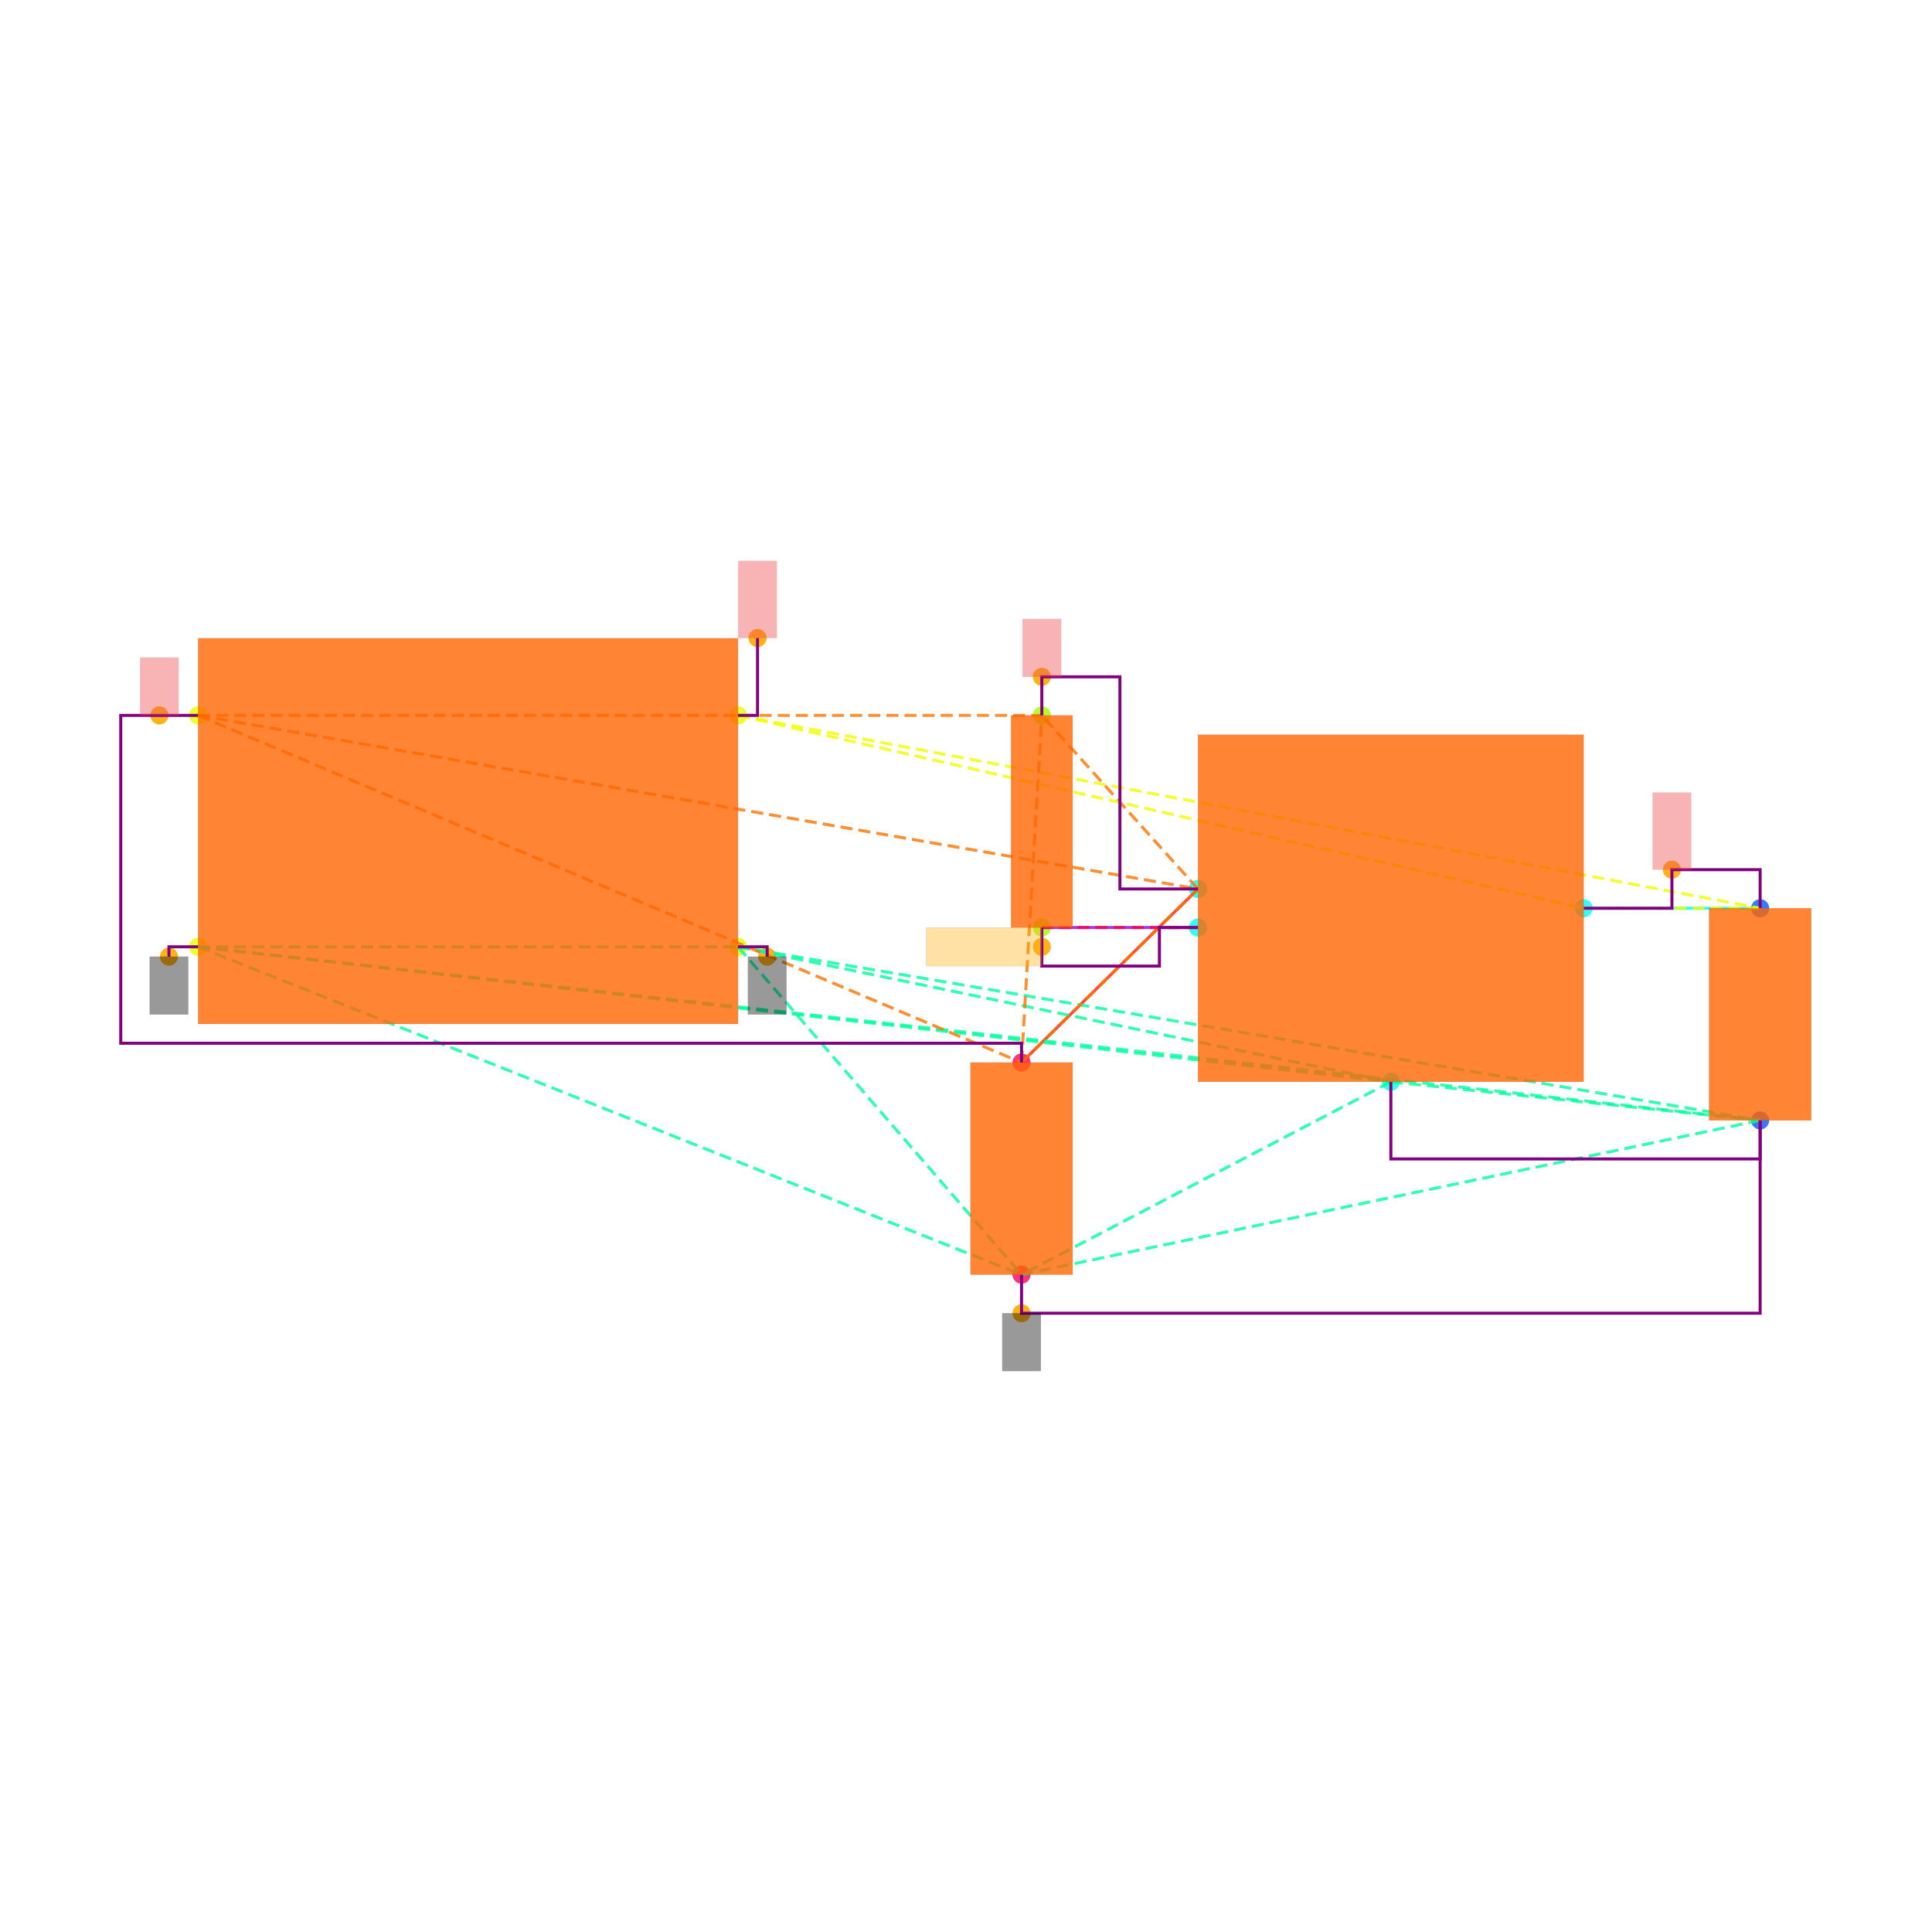
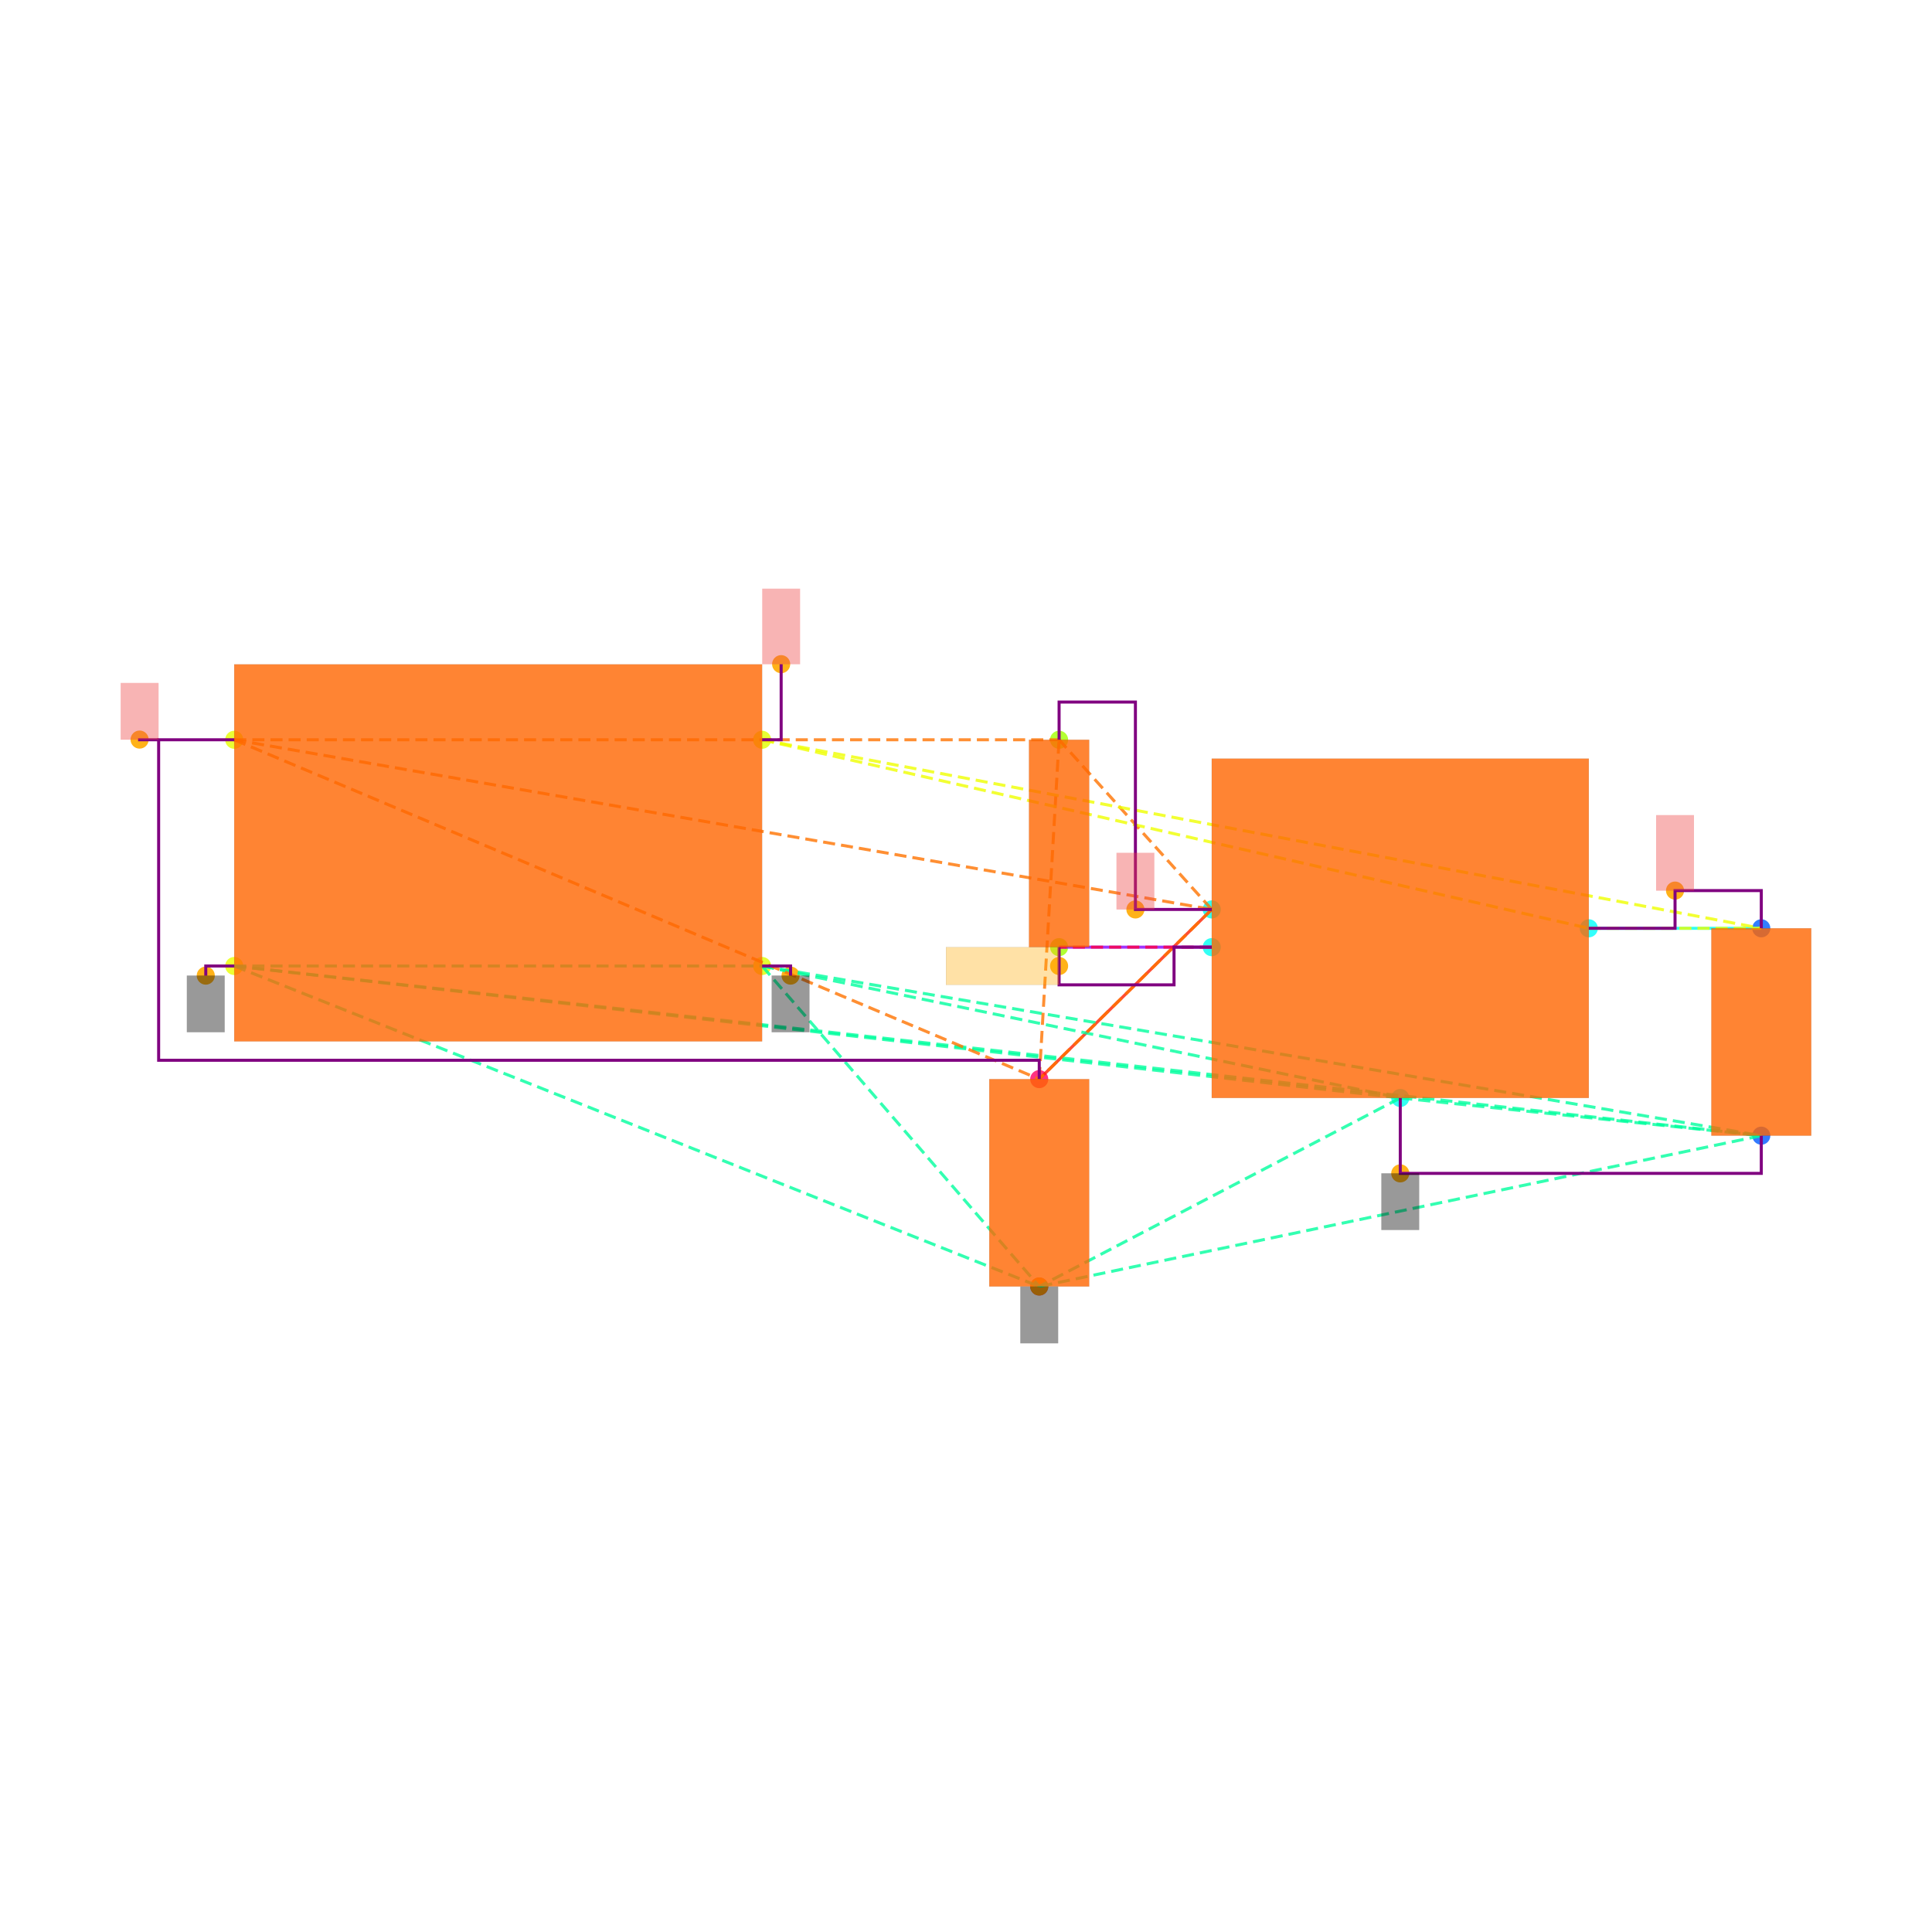
<svg xmlns="http://www.w3.org/2000/svg" width="640" height="640" viewBox="0 0 640 640">
  <rect width="100%" height="100%" fill="white" />
  <g>
-     <circle data-type="point" data-label="CORNERS.1 x-" data-x="-1.4" data-y="-0.6" cx="65.617" cy="313.644" r="3" fill="hsl(65, 100%, 50%, 0.8)" />
-   </g>
-   <g>
-     <circle data-type="point" data-label="CORNERS.2 x-" data-x="-1.4" data-y="0.6" cx="65.617" cy="236.984" r="3" fill="hsl(66, 100%, 50%, 0.8)" />
-   </g>
-   <g>
-     <circle data-type="point" data-label="CORNERS.3 x+" data-x="1.4" data-y="0.6" cx="244.49" cy="236.984" r="3" fill="hsl(67, 100%, 50%, 0.8)" />
-   </g>
-   <g>
-     <circle data-type="point" data-label="CORNERS.4 x+" data-x="1.4" data-y="-0.6" cx="244.49" cy="313.644" r="3" fill="hsl(68, 100%, 50%, 0.8)" />
-   </g>
-   <g>
-     <circle data-type="point" data-label="U100.1 x-" data-x="3.785" data-y="-0.29999999999999993" cx="396.851" cy="294.479" r="3" fill="hsl(175, 100%, 50%, 0.8)" />
-   </g>
-   <g>
-     <circle data-type="point" data-label="U100.2 y-" data-x="4.785" data-y="-1.2999999999999998" cx="460.735" cy="358.362" r="3" fill="hsl(176, 100%, 50%, 0.8)" />
-   </g>
-   <g>
-     <circle data-type="point" data-label="U100.3 x-" data-x="3.785" data-y="-0.4999999999999999" cx="396.851" cy="307.255" r="3" fill="hsl(177, 100%, 50%, 0.8)" />
-   </g>
-   <g>
-     <circle data-type="point" data-label="U100.5 x+" data-x="5.785" data-y="-0.3999999999999999" cx="524.618" cy="300.867" r="3" fill="hsl(179, 100%, 50%, 0.8)" />
-   </g>
-   <g>
-     <circle data-type="point" data-label="C101.1 y+" data-x="6.7" data-y="-0.39999999999999925" cx="583.071" cy="300.867" r="3" fill="hsl(218, 100%, 50%, 0.8)" />
-   </g>
-   <g>
-     <circle data-type="point" data-label="C101.2 y-" data-x="6.7" data-y="-1.4999999999999993" cx="583.071" cy="371.138" r="3" fill="hsl(219, 100%, 50%, 0.8)" />
-   </g>
-   <g>
-     <circle data-type="point" data-label="C100.1 y+" data-x="2.8699999999999997" data-y="-1.2" cx="338.398" cy="351.974" r="3" fill="hsl(337, 100%, 50%, 0.8)" />
-   </g>
-   <g>
-     <circle data-type="point" data-label="C100.2 y-" data-x="2.8699999999999997" data-y="-2.3" cx="338.398" cy="422.245" r="3" fill="hsl(338, 100%, 50%, 0.8)" />
-   </g>
-   <g>
-     <circle data-type="point" data-label="R100.1 y+" data-x="2.9752723250000006" data-y="0.6000000000000003" cx="345.123" cy="236.984" r="3" fill="hsl(82, 100%, 50%, 0.8)" />
-   </g>
-   <g>
-     <circle data-type="point" data-label="R100.2 y-" data-x="2.9752723250000006" data-y="-0.4999999999999998" cx="345.123" cy="307.255" r="3" fill="hsl(83, 100%, 50%, 0.8)" />
-   </g>
-   <g>
-     <circle data-type="point" data-label="anchorPoint orientation: y-" data-x="-1.551" data-y="-0.651" cx="55.971" cy="316.902" r="3" fill="hsl(40, 100%, 50%, 0.9)" />
-   </g>
-   <g>
-     <circle data-type="point" data-label="anchorPoint orientation: y-" data-x="1.551" data-y="-0.651" cx="254.136" cy="316.902" r="3" fill="hsl(40, 100%, 50%, 0.9)" />
-   </g>
-   <g>
-     <circle data-type="point" data-label="anchorPoint orientation: y-" data-x="2.8699999999999997" data-y="-2.5" cx="338.398" cy="435.022" r="3" fill="hsl(40, 100%, 50%, 0.9)" />
-   </g>
-   <g>
-     <circle data-type="point" data-label="anchorPoint orientation: y+" data-x="-1.6004999999999998" data-y="0.6" cx="52.809" cy="236.984" r="3" fill="hsl(40, 100%, 50%, 0.9)" />
-   </g>
-   <g>
-     <circle data-type="point" data-label="anchorPoint orientation: y+" data-x="2.9752723250000006" data-y="0.8000000000000005" cx="345.123" cy="224.207" r="3" fill="hsl(40, 100%, 50%, 0.9)" />
-   </g>
-   <g>
-     <circle data-type="point" data-label="anchorPoint orientation: y+" data-x="6.2425" data-y="-0.19999999999999923" cx="553.844" cy="288.09" r="3" fill="hsl(40, 100%, 50%, 0.9)" />
-   </g>
-   <g>
-     <circle data-type="point" data-label="anchorPoint orientation: y+" data-x="1.501" data-y="1.001" cx="250.942" cy="211.367" r="3" fill="hsl(40, 100%, 50%, 0.9)" />
-   </g>
-   <g>
-     <circle data-type="point" data-label="anchorPoint orientation: x-" data-x="2.9752723250000006" data-y="-0.5999999999999999" cx="345.123" cy="313.644" r="3" fill="hsl(40, 100%, 50%, 0.9)" />
-   </g>
-   <g>
-     <polyline data-points="6.7,-0.39999999999999925 5.785,-0.3999999999999999" data-type="line" data-label="" points="583.071,300.867 524.618,300.867" fill="none" stroke="hsl(176, 100%, 50%, 0.8)" stroke-width="1" />
-   </g>
-   <g>
-     <polyline data-points="2.8699999999999997,-1.2 3.785,-0.29999999999999993" data-type="line" data-label="" points="338.398,351.974 396.851,294.479" fill="none" stroke="hsl(8, 100%, 50%, 0.8)" stroke-width="1" />
-   </g>
-   <g>
-     <polyline data-points="2.9752723250000006,-0.4999999999999998 3.785,-0.4999999999999999" data-type="line" data-label="" points="345.123,307.255 396.851,307.255" fill="none" stroke="hsl(272, 100%, 50%, 0.8)" stroke-width="1" />
-   </g>
-   <g>
-     <polyline data-points="-1.4,-0.6 1.4,-0.6" data-type="line" data-label="" points="65.617,313.644 244.49,313.644" fill="none" stroke="hsl(157, 100%, 50%, 0.8)" stroke-width="1" stroke-dasharray="4 2" />
-   </g>
-   <g>
-     <polyline data-points="-1.4,-0.6 4.785,-1.2999999999999998" data-type="line" data-label="" points="65.617,313.644 460.735,358.362" fill="none" stroke="hsl(157, 100%, 50%, 0.8)" stroke-width="1" stroke-dasharray="4 2" />
-   </g>
-   <g>
-     <polyline data-points="-1.4,-0.6 6.7,-1.4999999999999993" data-type="line" data-label="" points="65.617,313.644 583.071,371.138" fill="none" stroke="hsl(157, 100%, 50%, 0.8)" stroke-width="1" stroke-dasharray="4 2" />
-   </g>
-   <g>
-     <polyline data-points="-1.4,-0.6 2.8699999999999997,-2.3" data-type="line" data-label="" points="65.617,313.644 338.398,422.245" fill="none" stroke="hsl(157, 100%, 50%, 0.8)" stroke-width="1" stroke-dasharray="4 2" />
-   </g>
-   <g>
-     <polyline data-points="1.4,-0.6 4.785,-1.2999999999999998" data-type="line" data-label="" points="244.49,313.644 460.735,358.362" fill="none" stroke="hsl(157, 100%, 50%, 0.8)" stroke-width="1" stroke-dasharray="4 2" />
-   </g>
-   <g>
-     <polyline data-points="1.4,-0.6 6.7,-1.4999999999999993" data-type="line" data-label="" points="244.49,313.644 583.071,371.138" fill="none" stroke="hsl(157, 100%, 50%, 0.8)" stroke-width="1" stroke-dasharray="4 2" />
-   </g>
-   <g>
-     <polyline data-points="1.4,-0.6 2.8699999999999997,-2.3" data-type="line" data-label="" points="244.49,313.644 338.398,422.245" fill="none" stroke="hsl(157, 100%, 50%, 0.8)" stroke-width="1" stroke-dasharray="4 2" />
-   </g>
-   <g>
-     <polyline data-points="4.785,-1.2999999999999998 6.7,-1.4999999999999993" data-type="line" data-label="" points="460.735,358.362 583.071,371.138" fill="none" stroke="hsl(157, 100%, 50%, 0.8)" stroke-width="1" stroke-dasharray="4 2" />
-   </g>
-   <g>
-     <polyline data-points="4.785,-1.2999999999999998 2.8699999999999997,-2.3" data-type="line" data-label="" points="460.735,358.362 338.398,422.245" fill="none" stroke="hsl(157, 100%, 50%, 0.8)" stroke-width="1" stroke-dasharray="4 2" />
-   </g>
-   <g>
-     <polyline data-points="6.7,-1.4999999999999993 2.8699999999999997,-2.3" data-type="line" data-label="" points="583.071,371.138 338.398,422.245" fill="none" stroke="hsl(157, 100%, 50%, 0.8)" stroke-width="1" stroke-dasharray="4 2" />
-   </g>
-   <g>
-     <polyline data-points="-1.4,0.6 3.785,-0.29999999999999993" data-type="line" data-label="" points="65.617,236.984 396.851,294.479" fill="none" stroke="hsl(27, 100%, 50%, 0.8)" stroke-width="1" stroke-dasharray="4 2" />
-   </g>
-   <g>
-     <polyline data-points="-1.4,0.6 2.8699999999999997,-1.2" data-type="line" data-label="" points="65.617,236.984 338.398,351.974" fill="none" stroke="hsl(27, 100%, 50%, 0.8)" stroke-width="1" stroke-dasharray="4 2" />
-   </g>
-   <g>
-     <polyline data-points="-1.4,0.6 2.9752723250000006,0.6000000000000003" data-type="line" data-label="" points="65.617,236.984 345.123,236.984" fill="none" stroke="hsl(27, 100%, 50%, 0.8)" stroke-width="1" stroke-dasharray="4 2" />
-   </g>
-   <g>
-     <polyline data-points="3.785,-0.29999999999999993 2.8699999999999997,-1.2" data-type="line" data-label="" points="396.851,294.479 338.398,351.974" fill="none" stroke="hsl(27, 100%, 50%, 0.8)" stroke-width="1" stroke-dasharray="4 2" />
-   </g>
-   <g>
-     <polyline data-points="3.785,-0.29999999999999993 2.9752723250000006,0.6000000000000003" data-type="line" data-label="" points="396.851,294.479 345.123,236.984" fill="none" stroke="hsl(27, 100%, 50%, 0.8)" stroke-width="1" stroke-dasharray="4 2" />
-   </g>
-   <g>
-     <polyline data-points="2.8699999999999997,-1.2 2.9752723250000006,0.6000000000000003" data-type="line" data-label="" points="338.398,351.974 345.123,236.984" fill="none" stroke="hsl(27, 100%, 50%, 0.8)" stroke-width="1" stroke-dasharray="4 2" />
-   </g>
-   <g>
-     <polyline data-points="1.4,0.6 5.785,-0.3999999999999999" data-type="line" data-label="" points="244.49,236.984 524.618,300.867" fill="none" stroke="hsl(64, 100%, 50%, 0.8)" stroke-width="1" stroke-dasharray="4 2" />
-   </g>
-   <g>
-     <polyline data-points="1.4,0.6 6.7,-0.39999999999999925" data-type="line" data-label="" points="244.49,236.984 583.071,300.867" fill="none" stroke="hsl(64, 100%, 50%, 0.8)" stroke-width="1" stroke-dasharray="4 2" />
-   </g>
-   <g>
-     <polyline data-points="5.785,-0.3999999999999999 6.7,-0.39999999999999925" data-type="line" data-label="" points="524.618,300.867 583.071,300.867" fill="none" stroke="hsl(64, 100%, 50%, 0.8)" stroke-width="1" stroke-dasharray="4 2" />
-   </g>
-   <g>
-     <polyline data-points="3.785,-0.4999999999999999 2.9752723250000006,-0.4999999999999998" data-type="line" data-label="" points="396.851,307.255 345.123,307.255" fill="none" stroke="hsl(345, 100%, 50%, 0.8)" stroke-width="1" stroke-dasharray="4 2" />
-   </g>
-   <g>
-     <polyline data-points="5.785,-0.3999999999999999 6.2425,-0.3999999999999999 6.2425,-0.19999999999999923 6.7,-0.19999999999999923 6.7,-0.39999999999999925" data-type="line" data-label="" points="524.618,300.867 553.844,300.867 553.844,288.09 583.071,288.09 583.071,300.867" fill="none" stroke="purple" stroke-width="1" />
-   </g>
-   <g>
-     <polyline data-points="2.9752723250000006,0.6000000000000003 2.9752723250000006,0.8000000000000005 3.3801361625000004,0.8000000000000005 3.3801361625000004,-0.30000000000000004 3.785,-0.30000000000000004" data-type="line" data-label="" points="345.123,236.984 345.123,224.207 370.987,224.207 370.987,294.479 396.851,294.479" fill="none" stroke="purple" stroke-width="1" />
-   </g>
-   <g>
-     <polyline data-points="2.9752723250000006,-0.4999999999999998 2.9752723250000006,-0.7 3.585,-0.7 3.585,-0.4999999999999998 3.785,-0.4999999999999998" data-type="line" data-label="" points="345.123,307.255 345.123,320.032 384.075,320.032 384.075,307.255 396.851,307.255" fill="none" stroke="purple" stroke-width="1" />
-   </g>
-   <g>
-     <polyline data-points="4.785,-1.2999999999999998 4.785,-1.6999999999999993 6.7,-1.6999999999999993 6.7,-1.4999999999999991" data-type="line" data-label="" points="460.735,358.362 460.735,383.915 583.071,383.915 583.071,371.138" fill="none" stroke="purple" stroke-width="1" />
-   </g>
-   <g>
-     <polyline data-points="2.8699999999999997,-2.3 2.8699999999999997,-2.5 6.700000000000001,-2.5 6.700000000000001,-1.4999999999999991" data-type="line" data-label="" points="338.398,422.245 338.398,435.022 583.071,435.022 583.071,371.138" fill="none" stroke="purple" stroke-width="1" />
-   </g>
-   <g>
-     <polyline data-points="-1.4,0.6 -1.8009999999999997,0.6 -1.8009999999999997,-1.1 2.8699999999999997,-1.1 2.8699999999999997,-1.2" data-type="line" data-label="" points="65.617,236.984 40,236.984 40,345.585 338.398,345.585 338.398,351.974" fill="none" stroke="purple" stroke-width="1" />
-   </g>
-   <g>
-     <polyline data-points="-1.4,-0.6 -1.551,-0.6 -1.551,-0.651" data-type="line" data-label="" points="65.617,313.644 55.971,313.644 55.971,316.902" fill="none" stroke="purple" stroke-width="1" />
-   </g>
-   <g>
-     <polyline data-points="1.4,-0.6 1.551,-0.6 1.551,-0.651" data-type="line" data-label="" points="244.49,313.644 254.136,313.644 254.136,316.902" fill="none" stroke="purple" stroke-width="1" />
-   </g>
-   <g>
-     <polyline data-points="1.4,0.6 1.501,0.6 1.501,1.001" data-type="line" data-label="" points="244.49,236.984 250.942,236.984 250.942,211.367" fill="none" stroke="purple" stroke-width="1" />
-   </g>
-   <g>
-     <rect data-type="rect" data-label="schematic_component_0" data-x="0" data-y="0" x="65.617" y="211.431" width="178.873" height="127.766" fill="hsl(24, 100%, 50%, 0.8)" stroke="black" stroke-width="0.016" />
-   </g>
-   <g>
-     <rect data-type="rect" data-label="schematic_component_1" data-x="4.785" data-y="-0.3999999999999999" x="396.851" y="243.372" width="127.766" height="114.99" fill="hsl(24, 100%, 50%, 0.8)" stroke="black" stroke-width="0.016" />
-   </g>
-   <g>
-     <rect data-type="rect" data-label="schematic_component_2" data-x="6.7" data-y="-0.9499999999999993" x="566.142" y="300.867" width="33.858" height="70.272" fill="hsl(24, 100%, 50%, 0.8)" stroke="black" stroke-width="0.016" />
-   </g>
-   <g>
-     <rect data-type="rect" data-label="schematic_component_3" data-x="2.8699999999999997" data-y="-1.75" x="321.469" y="351.974" width="33.858" height="70.272" fill="hsl(24, 100%, 50%, 0.8)" stroke="black" stroke-width="0.016" />
-   </g>
-   <g>
-     <rect data-type="rect" data-label="schematic_component_4" data-x="2.9752723250000006" data-y="0.050000000000000266" x="334.92" y="236.984" width="20.408" height="70.272" fill="hsl(24, 100%, 50%, 0.8)" stroke="black" stroke-width="0.016" />
-   </g>
-   <g>
-     <rect data-type="rect" data-label="netId: GND globalConnNetId: connectivity_net3 available orientations: y-" data-x="-1.551" data-y="-0.801" x="49.582" y="316.902" width="12.777" height="19.165" fill="#00000066" stroke="#000000" stroke-width="0.016" />
-   </g>
-   <g>
-     <rect data-type="rect" data-label="netId: GND globalConnNetId: connectivity_net3 available orientations: y-" data-x="1.551" data-y="-0.801" x="247.748" y="316.902" width="12.777" height="19.165" fill="#00000066" stroke="#000000" stroke-width="0.016" />
-   </g>
-   <g>
-     <rect data-type="rect" data-label="netId: GND globalConnNetId: connectivity_net3 available orientations: y-" data-x="2.8699999999999997" data-y="-2.65" x="332.01" y="435.022" width="12.777" height="19.165" fill="#00000066" stroke="#000000" stroke-width="0.016" />
-   </g>
-   <g>
-     <rect data-type="rect" data-label="netId: VIN globalConnNetId: connectivity_net1 available orientations: y+" data-x="-1.6004999999999998" data-y="0.75" x="46.42" y="217.819" width="12.777" height="19.165" fill="#ef444466" stroke="#ef4444" stroke-width="0.016" />
-   </g>
-   <g>
-     <rect data-type="rect" data-label="netId: VIN globalConnNetId: connectivity_net1 available orientations: y+" data-x="2.9752723250000006" data-y="0.9500000000000005" x="338.735" y="205.042" width="12.777" height="19.165" fill="#ef444466" stroke="#ef4444" stroke-width="0.016" />
-   </g>
-   <g>
-     <rect data-type="rect" data-label="netId: VOUT globalConnNetId: connectivity_net0 available orientations: y+" data-x="6.2425" data-y="7.771561172376096e-16" x="547.456" y="262.537" width="12.777" height="25.553" fill="#ef444466" stroke="#ef4444" stroke-width="0.016" />
-   </g>
-   <g>
-     <rect data-type="rect" data-label="netId: VOUT globalConnNetId: connectivity_net0 available orientations: y+" data-x="1.501" data-y="1.2009999999999998" x="244.554" y="185.813" width="12.777" height="25.553" fill="#ef444466" stroke="#ef4444" stroke-width="0.016" />
-   </g>
-   <g>
-     <rect data-type="rect" data-label="netId: LDO_EN globalConnNetId: connectivity_net2 available orientations: x-, x+" data-x="2.675272325000001" data-y="-0.5999999999999999" x="306.794" y="307.255" width="38.33" height="12.777" fill="hsl(40, 100%, 50%, 0.35)" stroke="black" stroke-width="0.016" />
+     <circle data-type="point" data-label="CORNERS.1 x-" data-x="-1.4" data-y="-0.6" cx="77.596" cy="320" r="3" fill="hsl(65, 100%, 50%, 0.8)" />
+   </g>
+   <g>
+     <circle data-type="point" data-label="CORNERS.2 x-" data-x="-1.4" data-y="0.6" cx="77.596" cy="245.059" r="3" fill="hsl(66, 100%, 50%, 0.8)" />
+   </g>
+   <g>
+     <circle data-type="point" data-label="CORNERS.3 x+" data-x="1.4" data-y="0.6" cx="252.459" cy="245.059" r="3" fill="hsl(67, 100%, 50%, 0.8)" />
+   </g>
+   <g>
+     <circle data-type="point" data-label="CORNERS.4 x+" data-x="1.4" data-y="-0.6" cx="252.459" cy="320" r="3" fill="hsl(68, 100%, 50%, 0.8)" />
+   </g>
+   <g>
+     <circle data-type="point" data-label="U100.1 x-" data-x="3.785" data-y="-0.29999999999999993" cx="401.405" cy="301.265" r="3" fill="hsl(175, 100%, 50%, 0.8)" />
+   </g>
+   <g>
+     <circle data-type="point" data-label="U100.2 y-" data-x="4.785" data-y="-1.2999999999999998" cx="463.856" cy="363.716" r="3" fill="hsl(176, 100%, 50%, 0.8)" />
+   </g>
+   <g>
+     <circle data-type="point" data-label="U100.3 x-" data-x="3.785" data-y="-0.4999999999999999" cx="401.405" cy="313.755" r="3" fill="hsl(177, 100%, 50%, 0.8)" />
+   </g>
+   <g>
+     <circle data-type="point" data-label="U100.5 x+" data-x="5.785" data-y="-0.3999999999999999" cx="526.308" cy="307.51" r="3" fill="hsl(179, 100%, 50%, 0.8)" />
+   </g>
+   <g>
+     <circle data-type="point" data-label="C101.1 y+" data-x="6.7" data-y="-0.39999999999999925" cx="583.45" cy="307.51" r="3" fill="hsl(218, 100%, 50%, 0.8)" />
+   </g>
+   <g>
+     <circle data-type="point" data-label="C101.2 y-" data-x="6.7" data-y="-1.4999999999999993" cx="583.45" cy="376.206" r="3" fill="hsl(219, 100%, 50%, 0.8)" />
+   </g>
+   <g>
+     <circle data-type="point" data-label="C100.1 y+" data-x="2.8699999999999997" data-y="-1.2" cx="344.262" cy="357.471" r="3" fill="hsl(337, 100%, 50%, 0.8)" />
+   </g>
+   <g>
+     <circle data-type="point" data-label="C100.2 y-" data-x="2.8699999999999997" data-y="-2.3" cx="344.262" cy="426.167" r="3" fill="hsl(338, 100%, 50%, 0.8)" />
+   </g>
+   <g>
+     <circle data-type="point" data-label="R100.1 y+" data-x="2.9752723250000006" data-y="0.6000000000000003" cx="350.837" cy="245.059" r="3" fill="hsl(82, 100%, 50%, 0.8)" />
+   </g>
+   <g>
+     <circle data-type="point" data-label="R100.2 y-" data-x="2.9752723250000006" data-y="-0.4999999999999998" cx="350.837" cy="313.755" r="3" fill="hsl(83, 100%, 50%, 0.8)" />
+   </g>
+   <g>
+     <circle data-type="point" data-label="anchorPoint orientation: y-" data-x="-1.551" data-y="-0.651" cx="68.165" cy="323.185" r="3" fill="hsl(40, 100%, 50%, 0.9)" />
+   </g>
+   <g>
+     <circle data-type="point" data-label="anchorPoint orientation: y-" data-x="1.551" data-y="-0.651" cx="261.889" cy="323.185" r="3" fill="hsl(40, 100%, 50%, 0.9)" />
+   </g>
+   <g>
+     <circle data-type="point" data-label="anchorPoint orientation: y-" data-x="4.785" data-y="-1.6999999999999993" cx="463.856" cy="388.696" r="3" fill="hsl(40, 100%, 50%, 0.9)" />
+   </g>
+   <g>
+     <circle data-type="point" data-label="anchorPoint orientation: y-" data-x="2.8699999999999997" data-y="-2.3" cx="344.262" cy="426.167" r="3" fill="hsl(40, 100%, 50%, 0.9)" />
+   </g>
+   <g>
+     <circle data-type="point" data-label="anchorPoint orientation: y+" data-x="-1.9019999999999997" data-y="0.601" cx="46.245" cy="244.996" r="3" fill="hsl(40, 100%, 50%, 0.9)" />
+   </g>
+   <g>
+     <circle data-type="point" data-label="anchorPoint orientation: y+" data-x="3.3801361625000004" data-y="-0.30000000000000004" cx="376.121" cy="301.265" r="3" fill="hsl(40, 100%, 50%, 0.9)" />
+   </g>
+   <g>
+     <circle data-type="point" data-label="anchorPoint orientation: y+" data-x="6.2425" data-y="-0.19999999999999923" cx="554.879" cy="295.02" r="3" fill="hsl(40, 100%, 50%, 0.9)" />
+   </g>
+   <g>
+     <circle data-type="point" data-label="anchorPoint orientation: y+" data-x="1.501" data-y="1.001" cx="258.767" cy="220.016" r="3" fill="hsl(40, 100%, 50%, 0.9)" />
+   </g>
+   <g>
+     <circle data-type="point" data-label="anchorPoint orientation: x-" data-x="2.9752723250000006" data-y="-0.5999999999999999" cx="350.837" cy="320" r="3" fill="hsl(40, 100%, 50%, 0.9)" />
+   </g>
+   <g>
+     <polyline data-points="6.7,-0.39999999999999925 5.785,-0.3999999999999999" data-type="line" data-label="" points="583.45,307.51 526.308,307.51" fill="none" stroke="hsl(176, 100%, 50%, 0.8)" stroke-width="1" />
+   </g>
+   <g>
+     <polyline data-points="2.8699999999999997,-1.2 3.785,-0.29999999999999993" data-type="line" data-label="" points="344.262,357.471 401.405,301.265" fill="none" stroke="hsl(8, 100%, 50%, 0.8)" stroke-width="1" />
+   </g>
+   <g>
+     <polyline data-points="2.9752723250000006,-0.4999999999999998 3.785,-0.4999999999999999" data-type="line" data-label="" points="350.837,313.755 401.405,313.755" fill="none" stroke="hsl(272, 100%, 50%, 0.8)" stroke-width="1" />
+   </g>
+   <g>
+     <polyline data-points="-1.4,-0.6 1.4,-0.6" data-type="line" data-label="" points="77.596,320 252.459,320" fill="none" stroke="hsl(157, 100%, 50%, 0.8)" stroke-width="1" stroke-dasharray="4 2" />
+   </g>
+   <g>
+     <polyline data-points="-1.4,-0.6 4.785,-1.2999999999999998" data-type="line" data-label="" points="77.596,320 463.856,363.716" fill="none" stroke="hsl(157, 100%, 50%, 0.8)" stroke-width="1" stroke-dasharray="4 2" />
+   </g>
+   <g>
+     <polyline data-points="-1.4,-0.6 6.7,-1.4999999999999993" data-type="line" data-label="" points="77.596,320 583.45,376.206" fill="none" stroke="hsl(157, 100%, 50%, 0.8)" stroke-width="1" stroke-dasharray="4 2" />
+   </g>
+   <g>
+     <polyline data-points="-1.4,-0.6 2.8699999999999997,-2.3" data-type="line" data-label="" points="77.596,320 344.262,426.167" fill="none" stroke="hsl(157, 100%, 50%, 0.8)" stroke-width="1" stroke-dasharray="4 2" />
+   </g>
+   <g>
+     <polyline data-points="1.4,-0.6 4.785,-1.2999999999999998" data-type="line" data-label="" points="252.459,320 463.856,363.716" fill="none" stroke="hsl(157, 100%, 50%, 0.8)" stroke-width="1" stroke-dasharray="4 2" />
+   </g>
+   <g>
+     <polyline data-points="1.4,-0.6 6.7,-1.4999999999999993" data-type="line" data-label="" points="252.459,320 583.45,376.206" fill="none" stroke="hsl(157, 100%, 50%, 0.8)" stroke-width="1" stroke-dasharray="4 2" />
+   </g>
+   <g>
+     <polyline data-points="1.4,-0.6 2.8699999999999997,-2.3" data-type="line" data-label="" points="252.459,320 344.262,426.167" fill="none" stroke="hsl(157, 100%, 50%, 0.8)" stroke-width="1" stroke-dasharray="4 2" />
+   </g>
+   <g>
+     <polyline data-points="4.785,-1.2999999999999998 6.7,-1.4999999999999993" data-type="line" data-label="" points="463.856,363.716 583.45,376.206" fill="none" stroke="hsl(157, 100%, 50%, 0.8)" stroke-width="1" stroke-dasharray="4 2" />
+   </g>
+   <g>
+     <polyline data-points="4.785,-1.2999999999999998 2.8699999999999997,-2.3" data-type="line" data-label="" points="463.856,363.716 344.262,426.167" fill="none" stroke="hsl(157, 100%, 50%, 0.8)" stroke-width="1" stroke-dasharray="4 2" />
+   </g>
+   <g>
+     <polyline data-points="6.7,-1.4999999999999993 2.8699999999999997,-2.3" data-type="line" data-label="" points="583.45,376.206 344.262,426.167" fill="none" stroke="hsl(157, 100%, 50%, 0.8)" stroke-width="1" stroke-dasharray="4 2" />
+   </g>
+   <g>
+     <polyline data-points="-1.4,0.6 3.785,-0.29999999999999993" data-type="line" data-label="" points="77.596,245.059 401.405,301.265" fill="none" stroke="hsl(27, 100%, 50%, 0.8)" stroke-width="1" stroke-dasharray="4 2" />
+   </g>
+   <g>
+     <polyline data-points="-1.4,0.6 2.8699999999999997,-1.2" data-type="line" data-label="" points="77.596,245.059 344.262,357.471" fill="none" stroke="hsl(27, 100%, 50%, 0.8)" stroke-width="1" stroke-dasharray="4 2" />
+   </g>
+   <g>
+     <polyline data-points="-1.4,0.6 2.9752723250000006,0.6000000000000003" data-type="line" data-label="" points="77.596,245.059 350.837,245.059" fill="none" stroke="hsl(27, 100%, 50%, 0.8)" stroke-width="1" stroke-dasharray="4 2" />
+   </g>
+   <g>
+     <polyline data-points="3.785,-0.29999999999999993 2.8699999999999997,-1.2" data-type="line" data-label="" points="401.405,301.265 344.262,357.471" fill="none" stroke="hsl(27, 100%, 50%, 0.8)" stroke-width="1" stroke-dasharray="4 2" />
+   </g>
+   <g>
+     <polyline data-points="3.785,-0.29999999999999993 2.9752723250000006,0.6000000000000003" data-type="line" data-label="" points="401.405,301.265 350.837,245.059" fill="none" stroke="hsl(27, 100%, 50%, 0.8)" stroke-width="1" stroke-dasharray="4 2" />
+   </g>
+   <g>
+     <polyline data-points="2.8699999999999997,-1.2 2.9752723250000006,0.6000000000000003" data-type="line" data-label="" points="344.262,357.471 350.837,245.059" fill="none" stroke="hsl(27, 100%, 50%, 0.8)" stroke-width="1" stroke-dasharray="4 2" />
+   </g>
+   <g>
+     <polyline data-points="1.4,0.6 5.785,-0.3999999999999999" data-type="line" data-label="" points="252.459,245.059 526.308,307.51" fill="none" stroke="hsl(64, 100%, 50%, 0.8)" stroke-width="1" stroke-dasharray="4 2" />
+   </g>
+   <g>
+     <polyline data-points="1.4,0.6 6.7,-0.39999999999999925" data-type="line" data-label="" points="252.459,245.059 583.45,307.51" fill="none" stroke="hsl(64, 100%, 50%, 0.8)" stroke-width="1" stroke-dasharray="4 2" />
+   </g>
+   <g>
+     <polyline data-points="5.785,-0.3999999999999999 6.7,-0.39999999999999925" data-type="line" data-label="" points="526.308,307.51 583.45,307.51" fill="none" stroke="hsl(64, 100%, 50%, 0.8)" stroke-width="1" stroke-dasharray="4 2" />
+   </g>
+   <g>
+     <polyline data-points="3.785,-0.4999999999999999 2.9752723250000006,-0.4999999999999998" data-type="line" data-label="" points="401.405,313.755 350.837,313.755" fill="none" stroke="hsl(345, 100%, 50%, 0.8)" stroke-width="1" stroke-dasharray="4 2" />
+   </g>
+   <g>
+     <polyline data-points="5.785,-0.3999999999999999 6.2425,-0.3999999999999999 6.2425,-0.19999999999999923 6.7,-0.19999999999999923 6.7,-0.39999999999999925" data-type="line" data-label="" points="526.308,307.51 554.879,307.51 554.879,295.02 583.45,295.02 583.45,307.51" fill="none" stroke="purple" stroke-width="1" />
+   </g>
+   <g>
+     <polyline data-points="2.9752723250000006,0.6000000000000003 2.9752723250000006,0.8000000000000005 3.3801361625000004,0.8000000000000005 3.3801361625000004,-0.30000000000000004 3.785,-0.30000000000000004" data-type="line" data-label="" points="350.837,245.059 350.837,232.568 376.121,232.568 376.121,301.265 401.405,301.265" fill="none" stroke="purple" stroke-width="1" />
+   </g>
+   <g>
+     <polyline data-points="2.9752723250000006,-0.4999999999999998 2.9752723250000006,-0.7 3.585,-0.7 3.585,-0.4999999999999998 3.785,-0.4999999999999998" data-type="line" data-label="" points="350.837,313.755 350.837,326.245 388.915,326.245 388.915,313.755 401.405,313.755" fill="none" stroke="purple" stroke-width="1" />
+   </g>
+   <g>
+     <polyline data-points="4.785,-1.2999999999999998 4.785,-1.6999999999999993 6.7,-1.6999999999999993 6.7,-1.4999999999999991" data-type="line" data-label="" points="463.856,363.716 463.856,388.696 583.45,388.696 583.45,376.206" fill="none" stroke="purple" stroke-width="1" />
+   </g>
+   <g>
+     <polyline data-points="-1.4,0.6 -1.8009999999999997,0.6 -1.8009999999999997,-1.1 2.8699999999999997,-1.1 2.8699999999999997,-1.2" data-type="line" data-label="" points="77.596,245.059 52.553,245.059 52.553,351.226 344.262,351.226 344.262,357.471" fill="none" stroke="purple" stroke-width="1" />
+   </g>
+   <g>
+     <polyline data-points="-1.4,-0.6 -1.551,-0.6 -1.551,-0.651" data-type="line" data-label="" points="77.596,320 68.165,320 68.165,323.185" fill="none" stroke="purple" stroke-width="1" />
+   </g>
+   <g>
+     <polyline data-points="1.4,-0.6 1.551,-0.6 1.551,-0.651" data-type="line" data-label="" points="252.459,320 261.889,320 261.889,323.185" fill="none" stroke="purple" stroke-width="1" />
+   </g>
+   <g>
+     <polyline data-points="-1.8009999999999997,0.6 -1.9019999999999997,0.6 -1.9019999999999997,0.601" data-type="line" data-label="" points="52.553,245.059 46.245,245.059 46.245,244.996" fill="none" stroke="purple" stroke-width="1" />
+   </g>
+   <g>
+     <polyline data-points="1.4,0.6 1.501,0.6 1.501,1.001" data-type="line" data-label="" points="252.459,245.059 258.767,245.059 258.767,220.016" fill="none" stroke="purple" stroke-width="1" />
+   </g>
+   <g>
+     <rect data-type="rect" data-label="schematic_component_0" data-x="0" data-y="0" x="77.596" y="220.078" width="174.863" height="124.902" fill="hsl(24, 100%, 50%, 0.8)" stroke="black" stroke-width="0.016" />
+   </g>
+   <g>
+     <rect data-type="rect" data-label="schematic_component_1" data-x="4.785" data-y="-0.3999999999999999" x="401.405" y="251.304" width="124.902" height="112.412" fill="hsl(24, 100%, 50%, 0.8)" stroke="black" stroke-width="0.016" />
+   </g>
+   <g>
+     <rect data-type="rect" data-label="schematic_component_2" data-x="6.7" data-y="-0.9499999999999993" x="566.901" y="307.51" width="33.099" height="68.696" fill="hsl(24, 100%, 50%, 0.8)" stroke="black" stroke-width="0.016" />
+   </g>
+   <g>
+     <rect data-type="rect" data-label="schematic_component_3" data-x="2.8699999999999997" data-y="-1.75" x="327.713" y="357.471" width="33.099" height="68.696" fill="hsl(24, 100%, 50%, 0.8)" stroke="black" stroke-width="0.016" />
+   </g>
+   <g>
+     <rect data-type="rect" data-label="schematic_component_4" data-x="2.9752723250000006" data-y="0.050000000000000266" x="340.861" y="245.059" width="19.95" height="68.696" fill="hsl(24, 100%, 50%, 0.8)" stroke="black" stroke-width="0.016" />
+   </g>
+   <g>
+     <rect data-type="rect" data-label="netId: GND globalConnNetId: connectivity_net3 available orientations: y-" data-x="-1.551" data-y="-0.801" x="61.92" y="323.185" width="12.49" height="18.735" fill="#00000066" stroke="#000000" stroke-width="0.016" />
+   </g>
+   <g>
+     <rect data-type="rect" data-label="netId: GND globalConnNetId: connectivity_net3 available orientations: y-" data-x="1.551" data-y="-0.801" x="255.644" y="323.185" width="12.49" height="18.735" fill="#00000066" stroke="#000000" stroke-width="0.016" />
+   </g>
+   <g>
+     <rect data-type="rect" data-label="netId: GND globalConnNetId: connectivity_net3 available orientations: y-" data-x="4.785" data-y="-1.8499999999999992" x="457.611" y="388.696" width="12.49" height="18.735" fill="#00000066" stroke="#000000" stroke-width="0.016" />
+   </g>
+   <g>
+     <rect data-type="rect" data-label="netId: GND globalConnNetId: connectivity_net3 available orientations: y-" data-x="2.8699999999999997" data-y="-2.4509999999999996" x="338.017" y="426.23" width="12.49" height="18.735" fill="#00000066" stroke="#000000" stroke-width="0.016" />
+   </g>
+   <g>
+     <rect data-type="rect" data-label="netId: VIN globalConnNetId: connectivity_net1 available orientations: y+" data-x="-1.9019999999999997" data-y="0.751" x="40" y="226.261" width="12.49" height="18.735" fill="#ef444466" stroke="#ef4444" stroke-width="0.016" />
+   </g>
+   <g>
+     <rect data-type="rect" data-label="netId: VIN globalConnNetId: connectivity_net1 available orientations: y+" data-x="3.3801361625000004" data-y="-0.15000000000000005" x="369.876" y="282.529" width="12.49" height="18.735" fill="#ef444466" stroke="#ef4444" stroke-width="0.016" />
+   </g>
+   <g>
+     <rect data-type="rect" data-label="netId: VOUT globalConnNetId: connectivity_net0 available orientations: y+" data-x="6.2425" data-y="7.771561172376096e-16" x="548.634" y="270.039" width="12.49" height="24.98" fill="#ef444466" stroke="#ef4444" stroke-width="0.016" />
+   </g>
+   <g>
+     <rect data-type="rect" data-label="netId: VOUT globalConnNetId: connectivity_net0 available orientations: y+" data-x="1.501" data-y="1.2009999999999998" x="252.521" y="195.035" width="12.49" height="24.98" fill="#ef444466" stroke="#ef4444" stroke-width="0.016" />
+   </g>
+   <g>
+     <rect data-type="rect" data-label="netId: LDO_EN globalConnNetId: connectivity_net2 available orientations: x-, x+" data-x="2.675272325000001" data-y="-0.5999999999999999" x="313.366" y="313.755" width="37.471" height="12.49" fill="hsl(40, 100%, 50%, 0.35)" stroke="black" stroke-width="0.016" />
  </g>
  <g id="crosshair" style="display: none">
    <line id="crosshair-h" y1="0" y2="640" stroke="#666" stroke-width="0.5" />
    <line id="crosshair-v" x1="0" x2="640" stroke="#666" stroke-width="0.5" />
    <text id="coordinates" font-family="monospace" font-size="12" fill="#666" />
  </g>
</svg>
